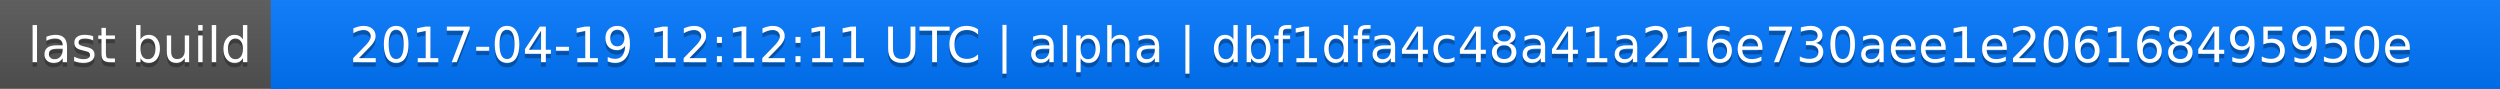
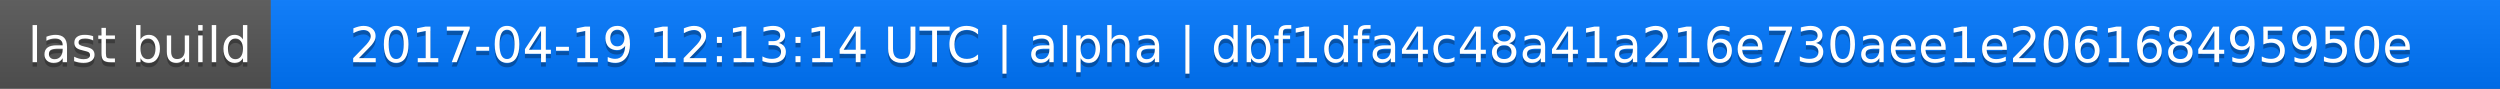
<svg xmlns="http://www.w3.org/2000/svg" width="563" height="20">
  <linearGradient id="a" x2="0" y2="100%">
    <stop offset="0" stop-color="#bbb" stop-opacity=".1" />
    <stop offset="1" stop-opacity=".1" />
  </linearGradient>
  <rect rx="0" width="563" height="20" fill="#555" />
  <rect rx="0" x="61" width="502" height="20" fill="#07f" />
  <path fill="#07f" d="M61 0h4v20h-4z" />
  <rect rx="0" width="563" height="20" fill="url(#a)" />
  <g fill="#fff" text-anchor="middle" font-family="DejaVu Sans,Verdana,Geneva,sans-serif" font-size="11">
    <text x="31.5" y="15" fill="#010101" fill-opacity=".3">last build</text>
    <text x="31.5" y="14">last build</text>
-     <text x="311" y="15" fill="#010101" fill-opacity=".3">2017-04-19 12:12:11 UTC | alpha | dbf1dfa4c48a41a216e730aee1e206168495950e</text>
-     <text x="311" y="14">2017-04-19 12:12:11 UTC | alpha | dbf1dfa4c48a41a216e730aee1e206168495950e</text>
+     <text x="311" y="15" fill="#010101" fill-opacity=".3">2017-04-19 12:13:14 UTC | alpha | dbf1dfa4c48a41a216e730aee1e206168495950e</text>
+     <text x="311" y="14">2017-04-19 12:13:14 UTC | alpha | dbf1dfa4c48a41a216e730aee1e206168495950e</text>
  </g>
</svg>
